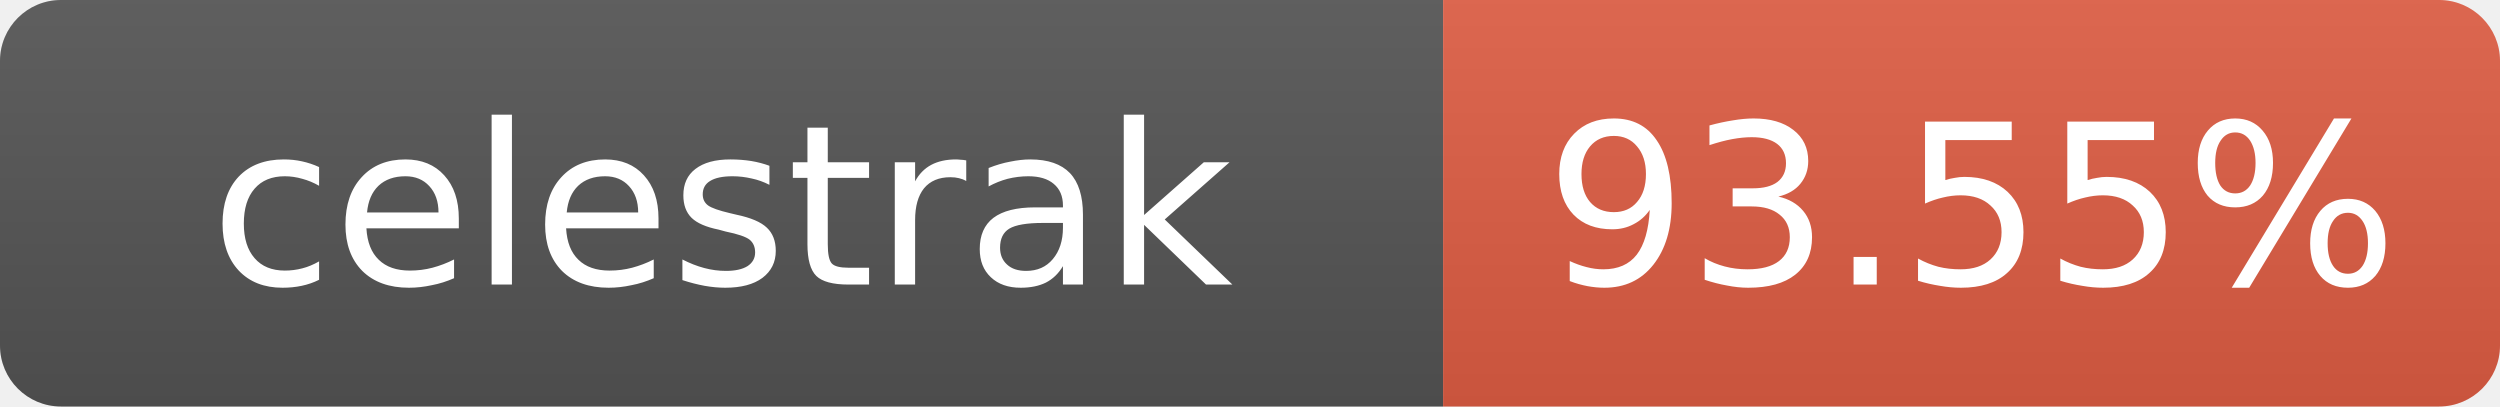
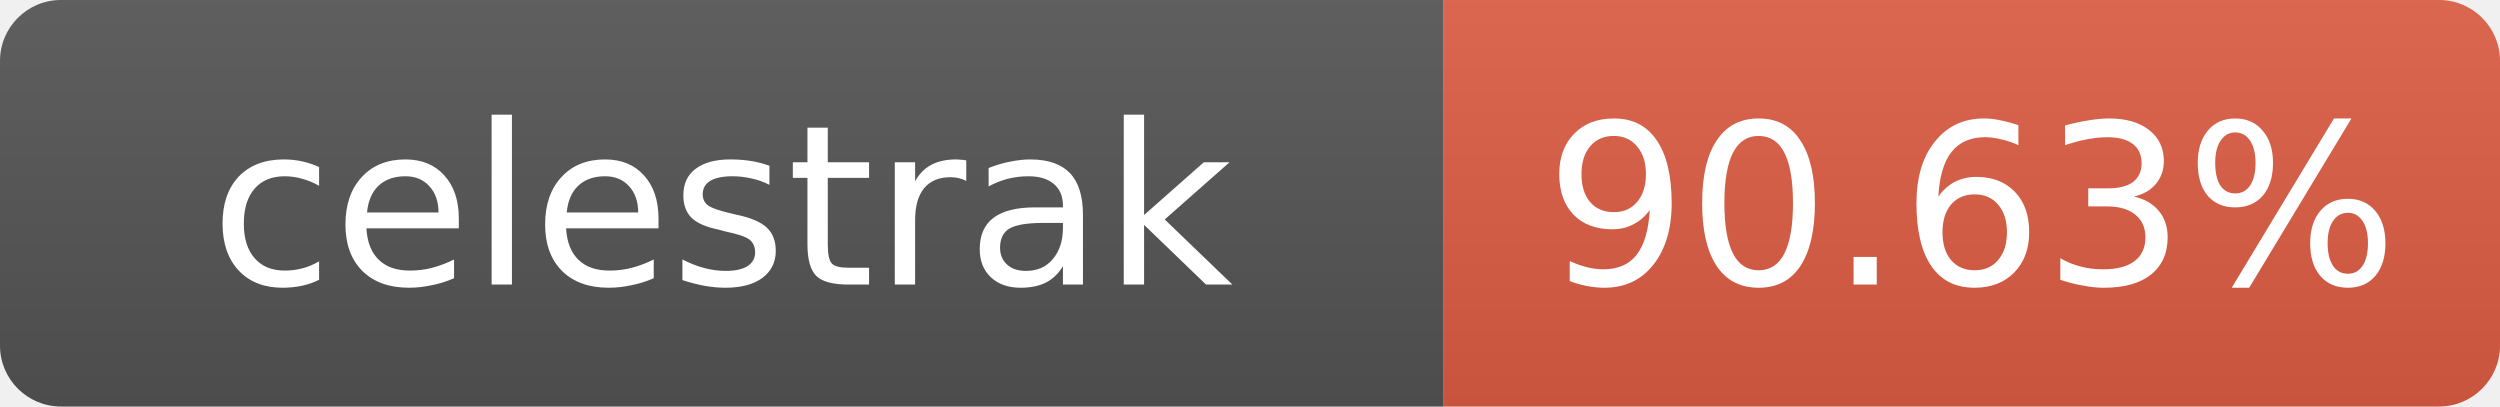
- <svg xmlns="http://www.w3.org/2000/svg" width="123" height="20" role="img" aria-label="celestrak: 93.55%">
+ <svg xmlns="http://www.w3.org/2000/svg" width="123" height="20" role="img" aria-label="celestrak: 90.63%">
  <linearGradient id="s" x2="0" y2="100%">
    <stop offset="0" stop-color="#bbb" stop-opacity=".1" />
    <stop offset="1" stop-opacity=".1" />
  </linearGradient>
  <clipPath id="r">
    <rect width="123" height="20" rx="3" fill="#fff" />
  </clipPath>
  <g clip-path="url(#r)">
    <rect width="71" height="20" fill="#555" />
    <rect x="71" width="52" height="20" fill="#e05d44" />
    <rect width="123" height="20" fill="url(#s)" />
  </g>
  <g fill="#fff" text-anchor="middle" font-family="Verdana,Geneva,DejaVu Sans,sans-serif" font-size="11">
    <text x="35.5" y="14">celestrak</text>
-     <text x="97" y="14">93.55%</text>
+     <text x="97" y="14">90.63%</text>
  </g>
</svg>
